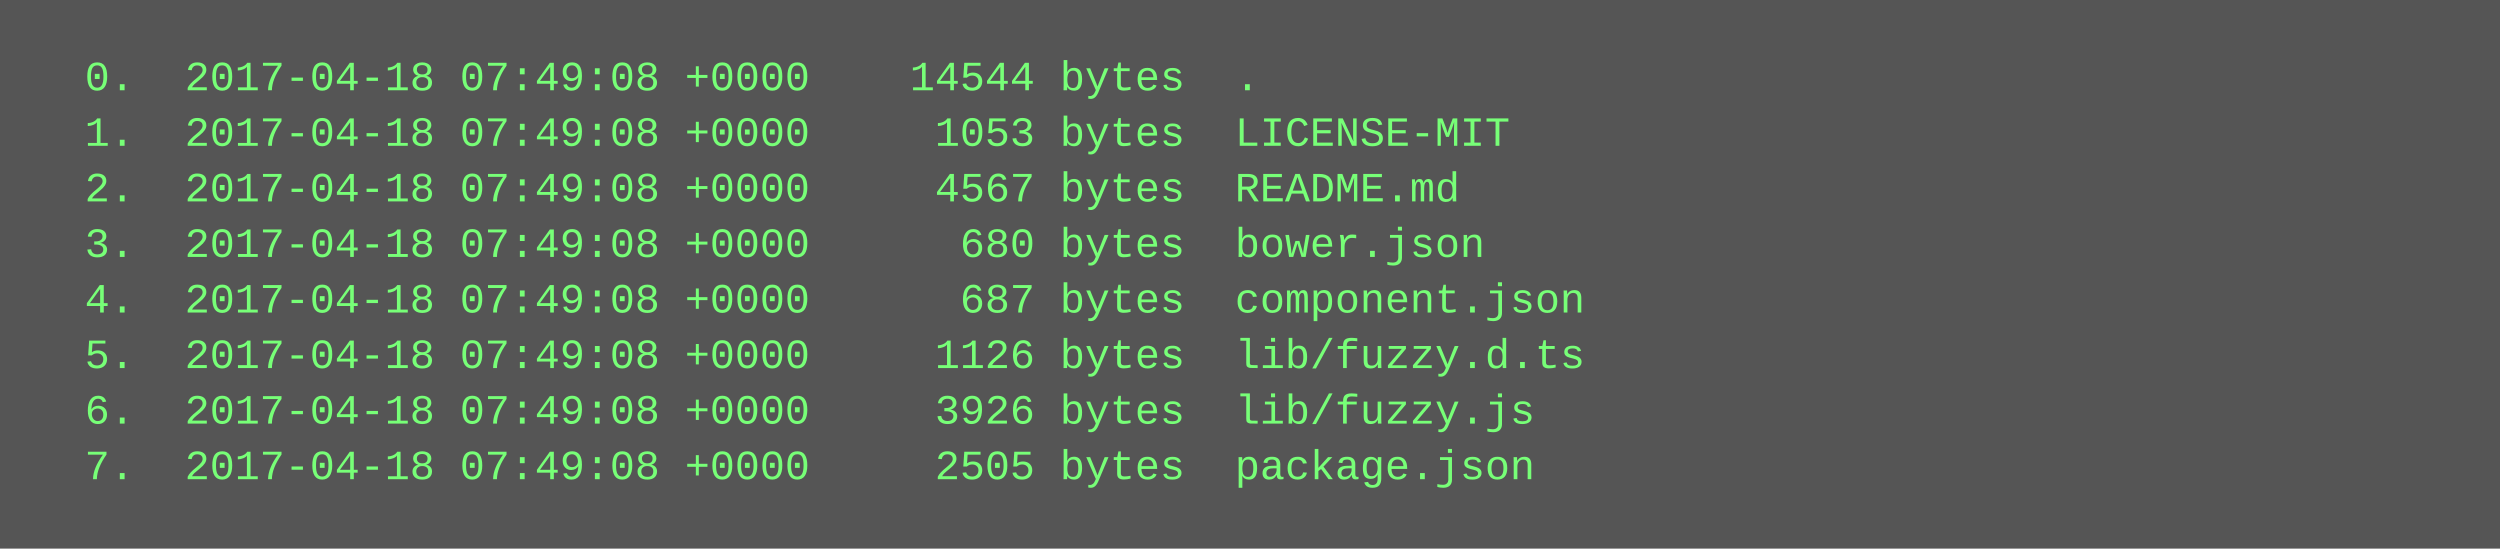
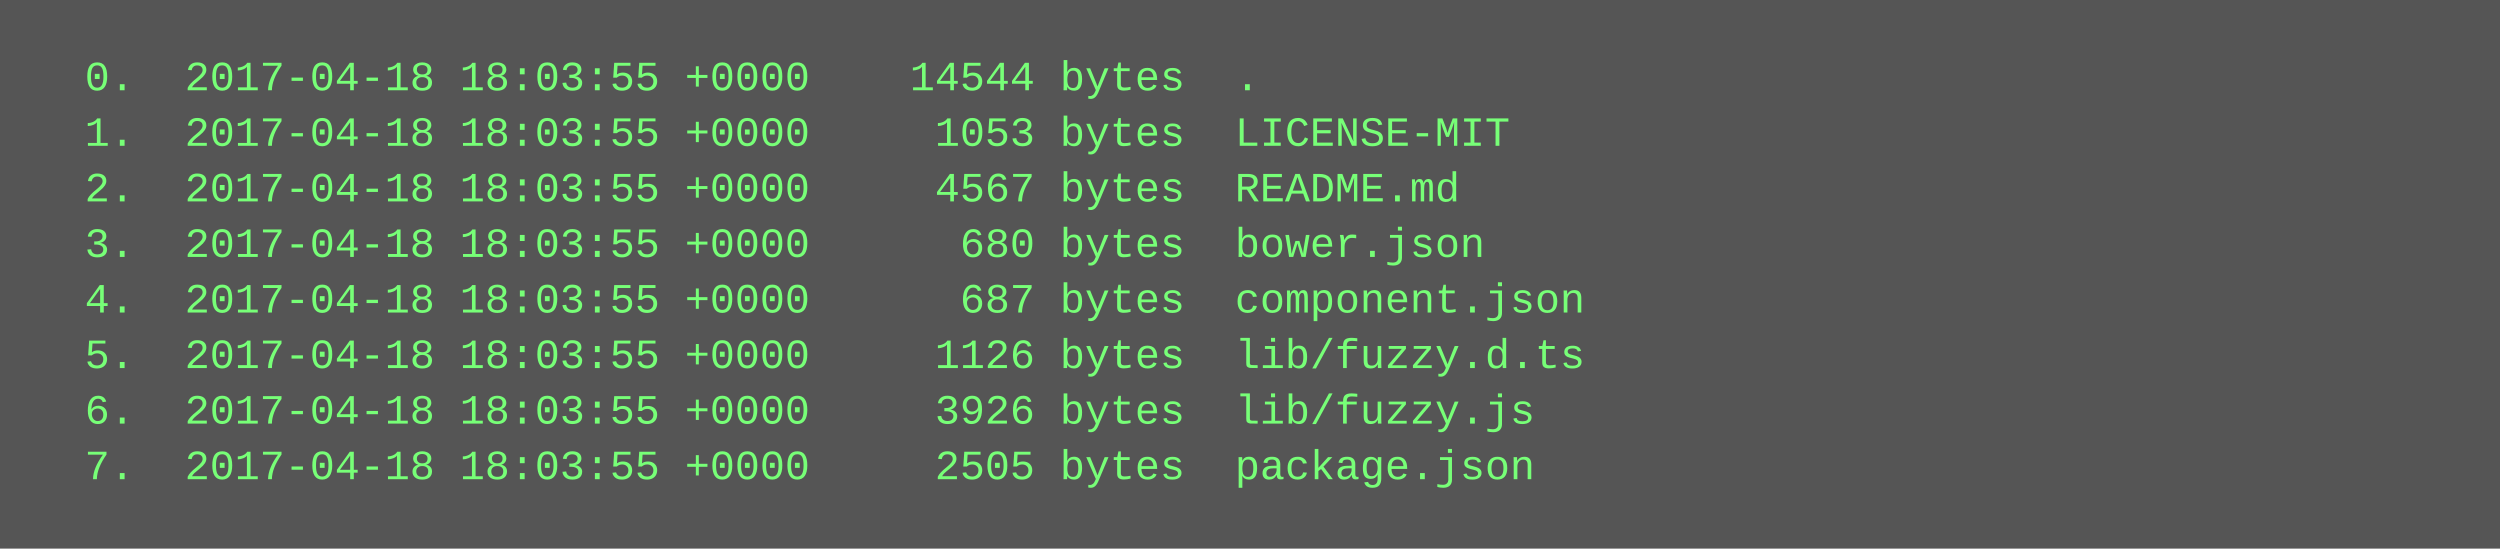
<svg xmlns="http://www.w3.org/2000/svg" height="158" width="720">
  <rect height="158" fill="#555" width="720" />
  <text fill="#7f7" font-family="Courier New" font-size="12" xml:space="preserve">
-     <tspan x="10" y="26">  0.  2017-04-18 07:49:08 +0000    14544 bytes  .</tspan>
-     <tspan x="10" y="42">  1.  2017-04-18 07:49:08 +0000     1053 bytes  LICENSE-MIT</tspan>
-     <tspan x="10" y="58">  2.  2017-04-18 07:49:08 +0000     4567 bytes  README.md</tspan>
-     <tspan x="10" y="74">  3.  2017-04-18 07:49:08 +0000      680 bytes  bower.json</tspan>
-     <tspan x="10" y="90">  4.  2017-04-18 07:49:08 +0000      687 bytes  component.json</tspan>
-     <tspan x="10" y="106">  5.  2017-04-18 07:49:08 +0000     1126 bytes  lib/fuzzy.d.ts</tspan>
-     <tspan x="10" y="122">  6.  2017-04-18 07:49:08 +0000     3926 bytes  lib/fuzzy.js</tspan>
-     <tspan x="10" y="138">  7.  2017-04-18 07:49:08 +0000     2505 bytes  package.json</tspan>
+     <tspan x="10" y="26">  0.  2017-04-18 18:03:55 +0000    14544 bytes  .</tspan>
+     <tspan x="10" y="42">  1.  2017-04-18 18:03:55 +0000     1053 bytes  LICENSE-MIT</tspan>
+     <tspan x="10" y="58">  2.  2017-04-18 18:03:55 +0000     4567 bytes  README.md</tspan>
+     <tspan x="10" y="74">  3.  2017-04-18 18:03:55 +0000      680 bytes  bower.json</tspan>
+     <tspan x="10" y="90">  4.  2017-04-18 18:03:55 +0000      687 bytes  component.json</tspan>
+     <tspan x="10" y="106">  5.  2017-04-18 18:03:55 +0000     1126 bytes  lib/fuzzy.d.ts</tspan>
+     <tspan x="10" y="122">  6.  2017-04-18 18:03:55 +0000     3926 bytes  lib/fuzzy.js</tspan>
+     <tspan x="10" y="138">  7.  2017-04-18 18:03:55 +0000     2505 bytes  package.json</tspan>
  </text>
</svg>
